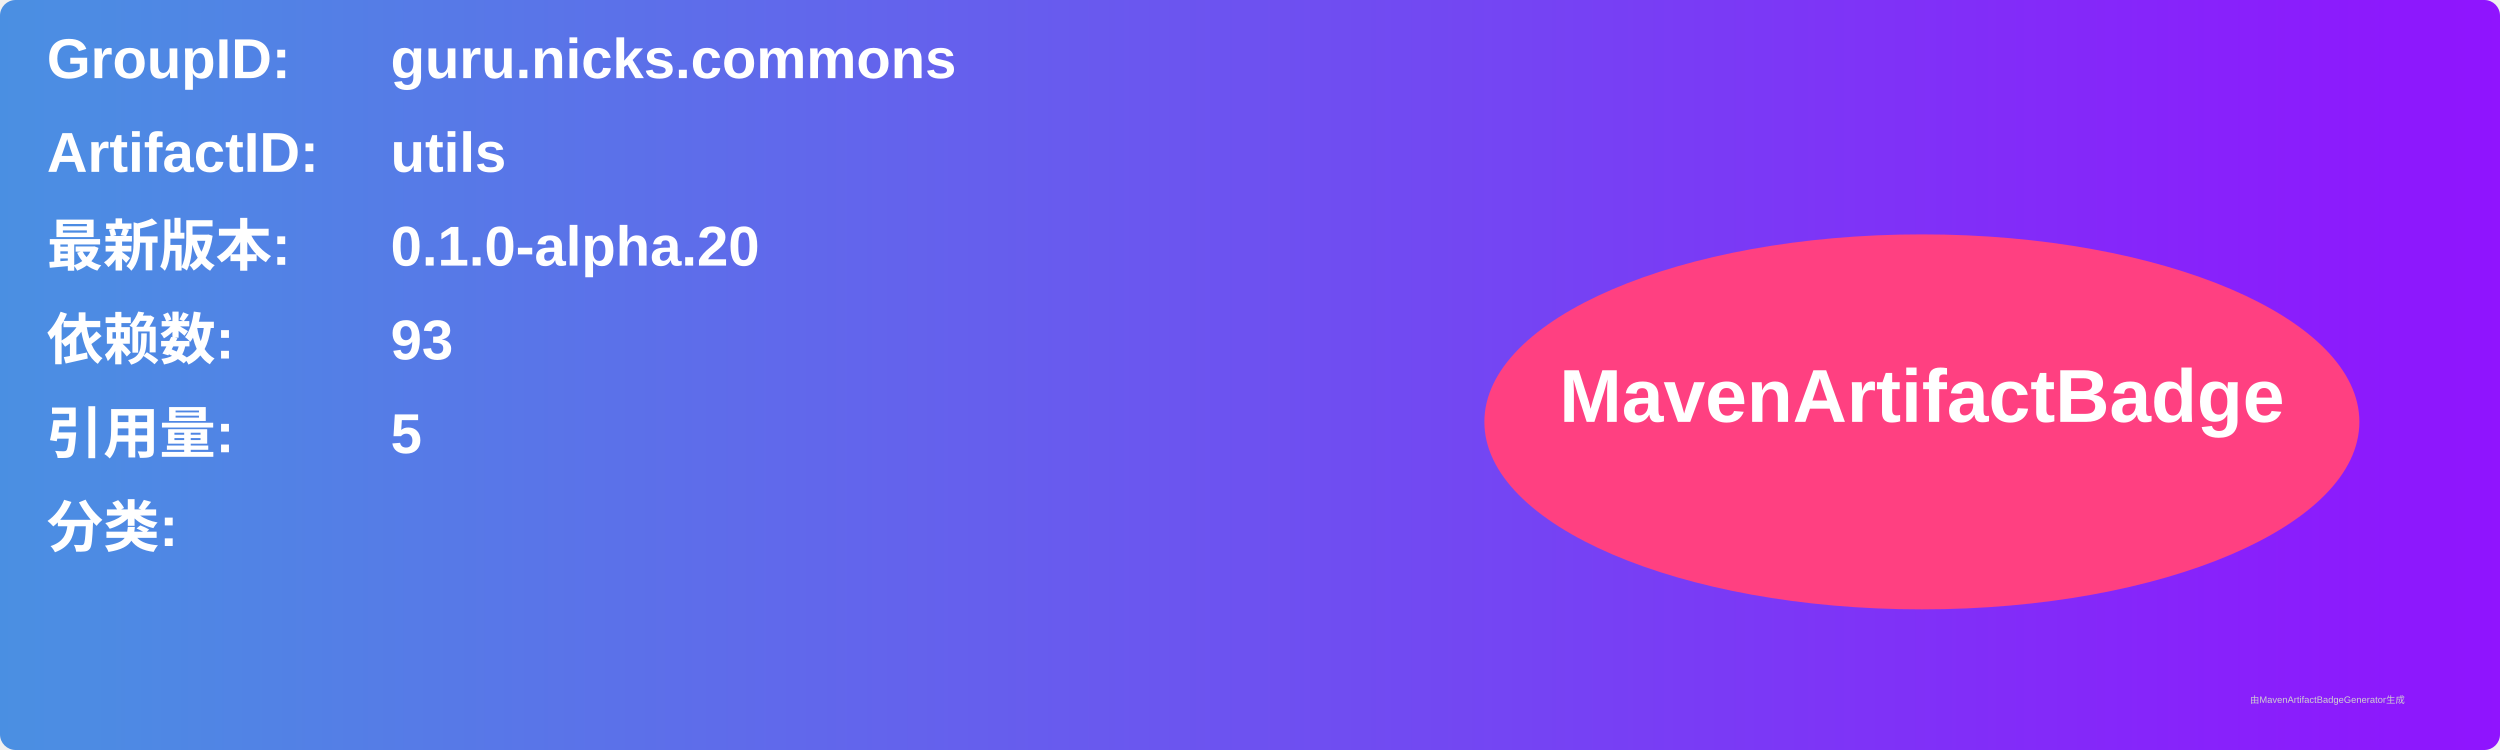
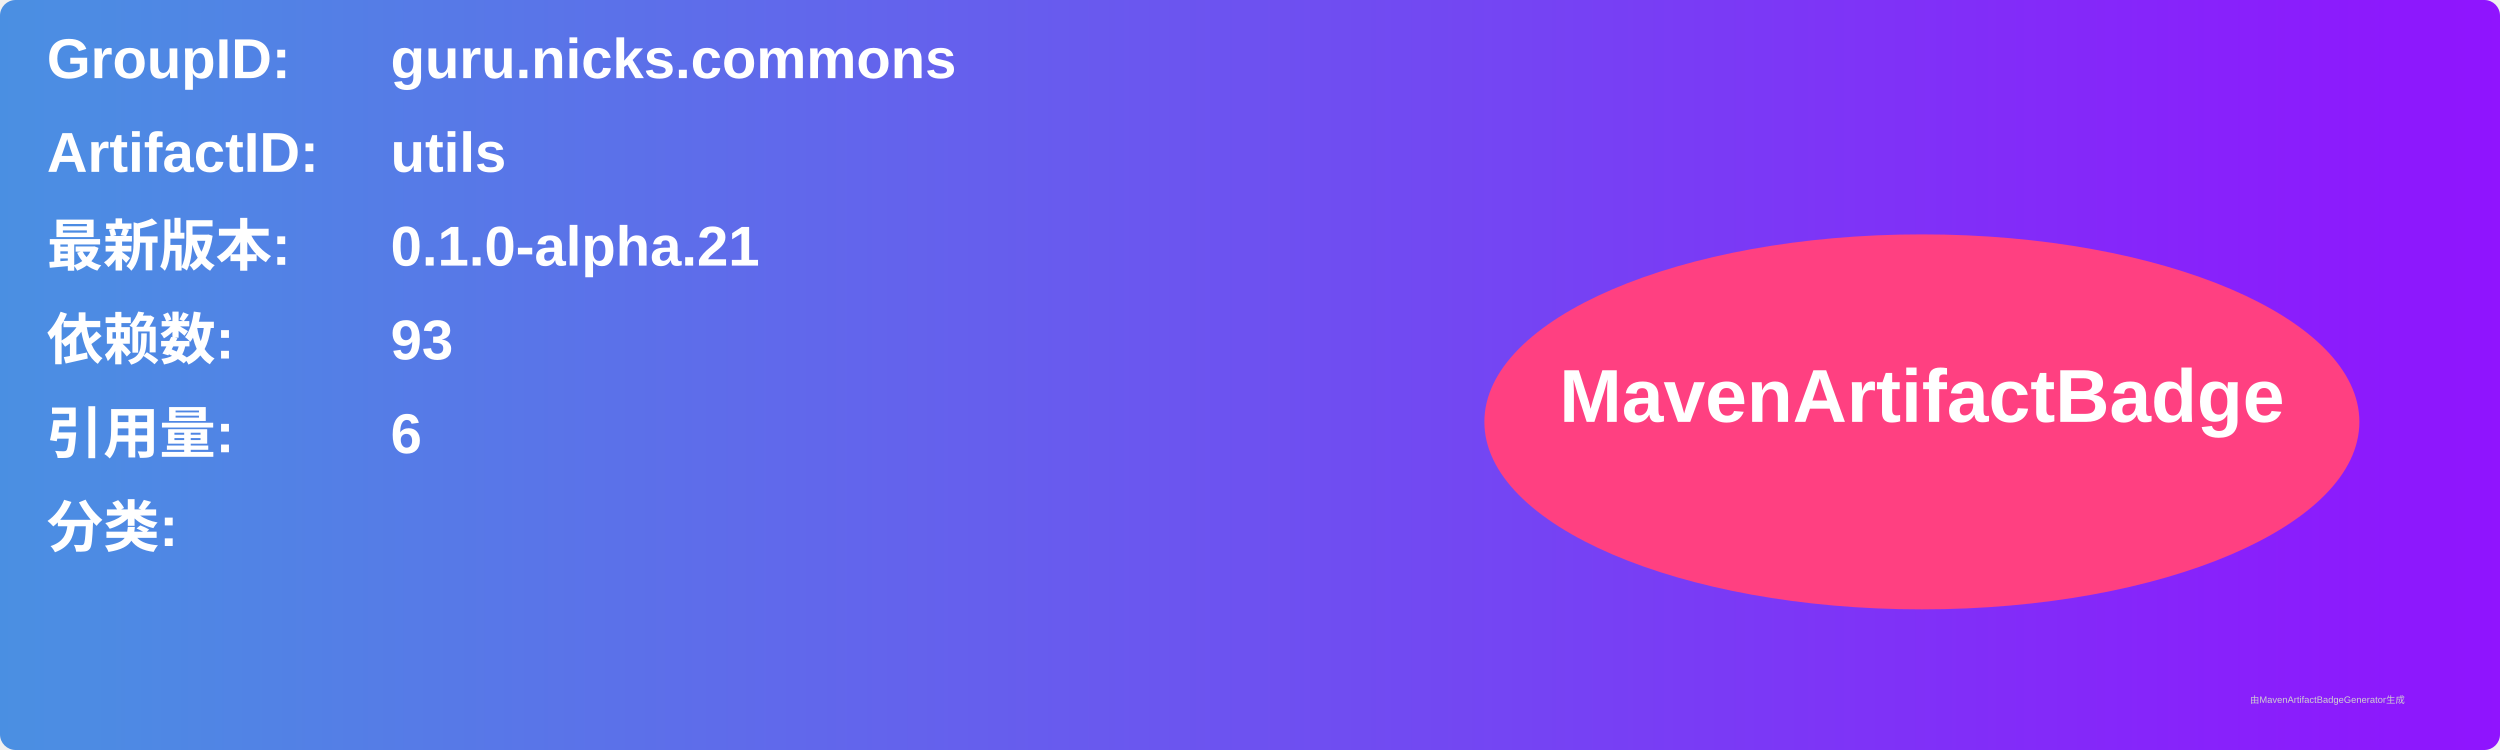
<svg xmlns="http://www.w3.org/2000/svg" width="800" height="240" viewBox="0 0 800 240">
  <linearGradient id="grad" x1="0%" y1="0%" x2="100%" y2="0%">
    <stop offset="0%" stop-color="#4a90e2" />
    <stop offset="100%" stop-color="#9013fe" />
  </linearGradient>
  <rect width="100%" height="100%" rx="5" ry="5" fill="url(#grad)" />
  <g transform="translate(15, 15)">
    <text x="0" y="10" font-family="Arial" font-size="18" fill="white" font-weight="bold" width="260">GroupID:</text>
    <text x="110" y="10" font-family="Arial" font-size="18" fill="white" font-weight="bold" width="460">guru.nicks.commons</text>
    <text x="0" y="40" font-family="Arial" font-size="18" fill="white" font-weight="bold" width="260">ArtifactID:</text>
    <text x="110" y="40" font-family="Arial" font-size="18" fill="white" font-weight="bold" width="460">utils</text>
    <text x="0" y="70" font-family="Arial" font-size="18" fill="white" font-weight="bold">最新版本:</text>
    <text x="110" y="70" font-family="Arial" font-size="18" fill="white" font-weight="bold">
-       <tspan font-weight="bold">0.1.0-alpha.20</tspan>
+       <tspan font-weight="bold">0.1.0-alpha.21</tspan>
    </text>
    <text x="0" y="100" font-family="Arial" font-size="18" fill="white" font-weight="bold">依赖数: </text>
    <text x="110" y="100" font-family="Arial" font-size="18" fill="white">
      <tspan font-weight="bold">93</tspan>
    </text>
    <text x="0" y="130" font-family="Arial" font-size="18" fill="white" font-weight="bold">引用量: </text>
    <text x="110" y="130" font-family="Arial" font-size="18" fill="white">
-       <tspan font-weight="bold">5</tspan>
+       <tspan font-weight="bold">6</tspan>
    </text>
    <text x="0" y="160" font-family="Arial" font-size="18" fill="white" font-weight="bold">分类:</text>
    <text x="10" y="190" font-family="Arial" font-size="10" fill="white">
      <tspan font-weight="bold" />
    </text>
    <ellipse cx="600" cy="120" rx="140" ry="60" fill="#ff4081" />
    <text x="600" y="120" text-anchor="middle" font-family="Arial" font-size="24" fill="white" font-weight="bold">MavenArtifactBadge</text>
  </g>
  <text x="720" y="225" font-family="Arial" font-size="3" fill="#d0d0d0">由MavenArtifactBadgeGenerator生成</text>
</svg>
